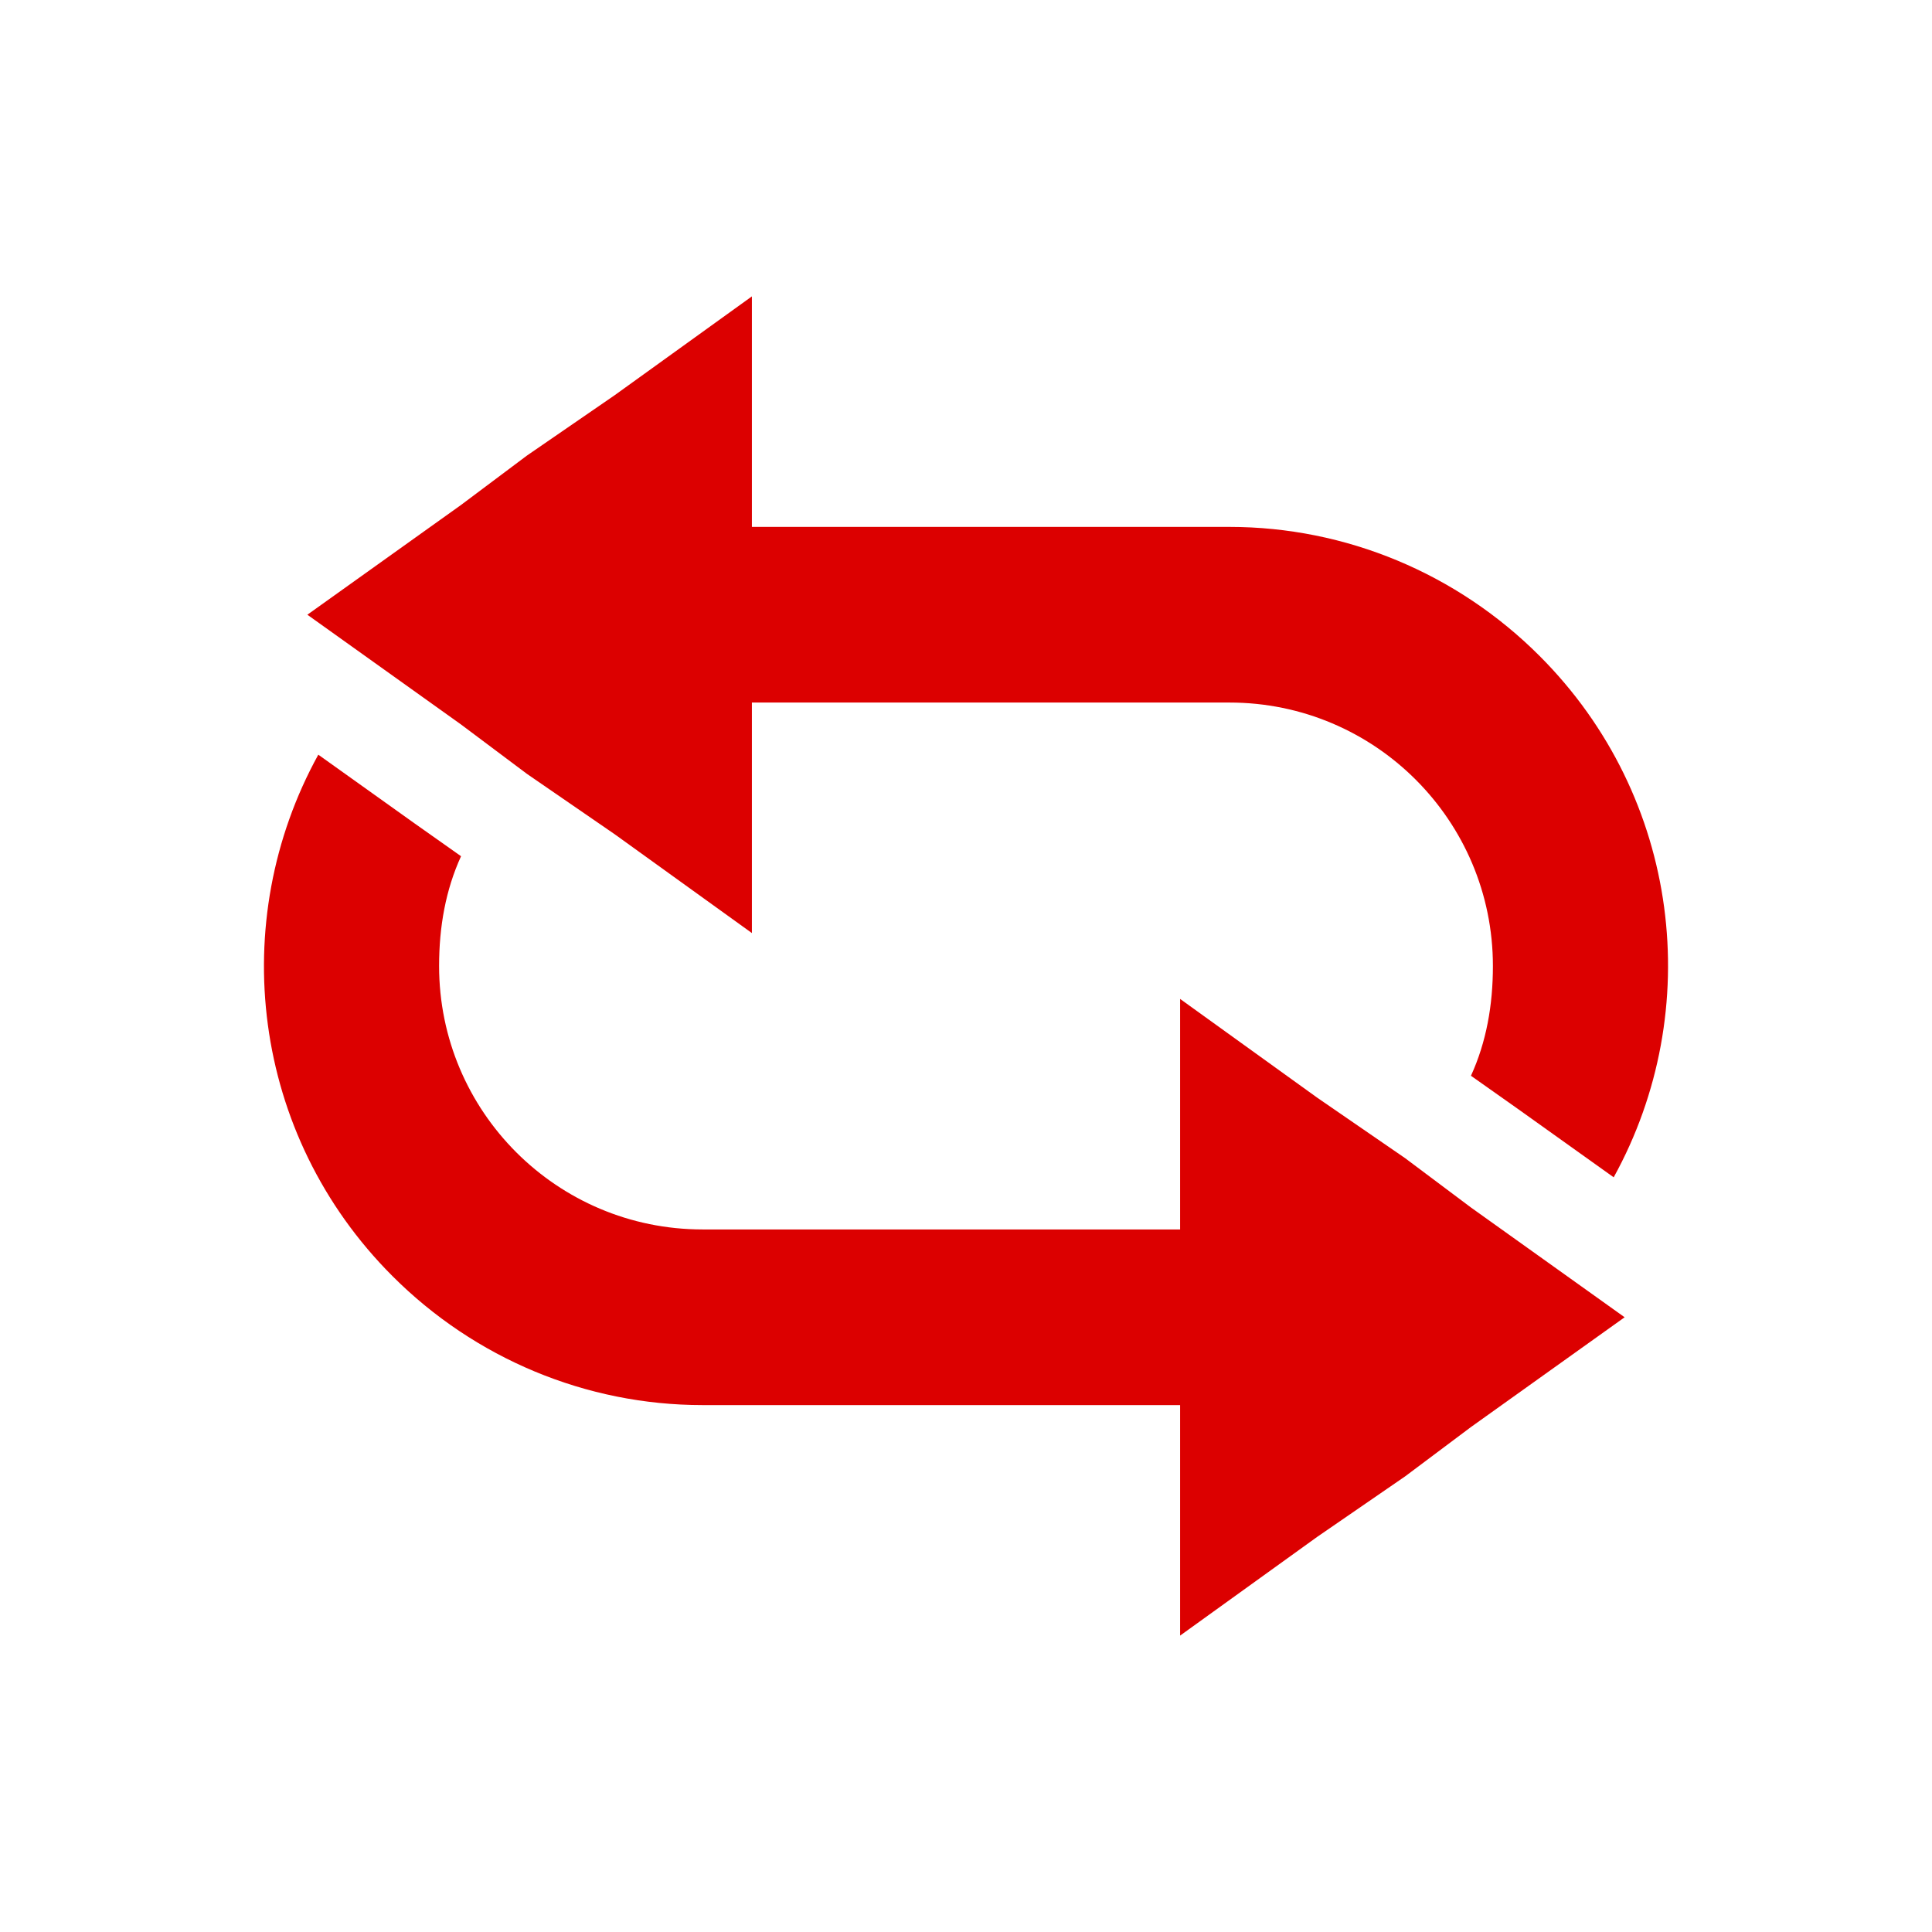
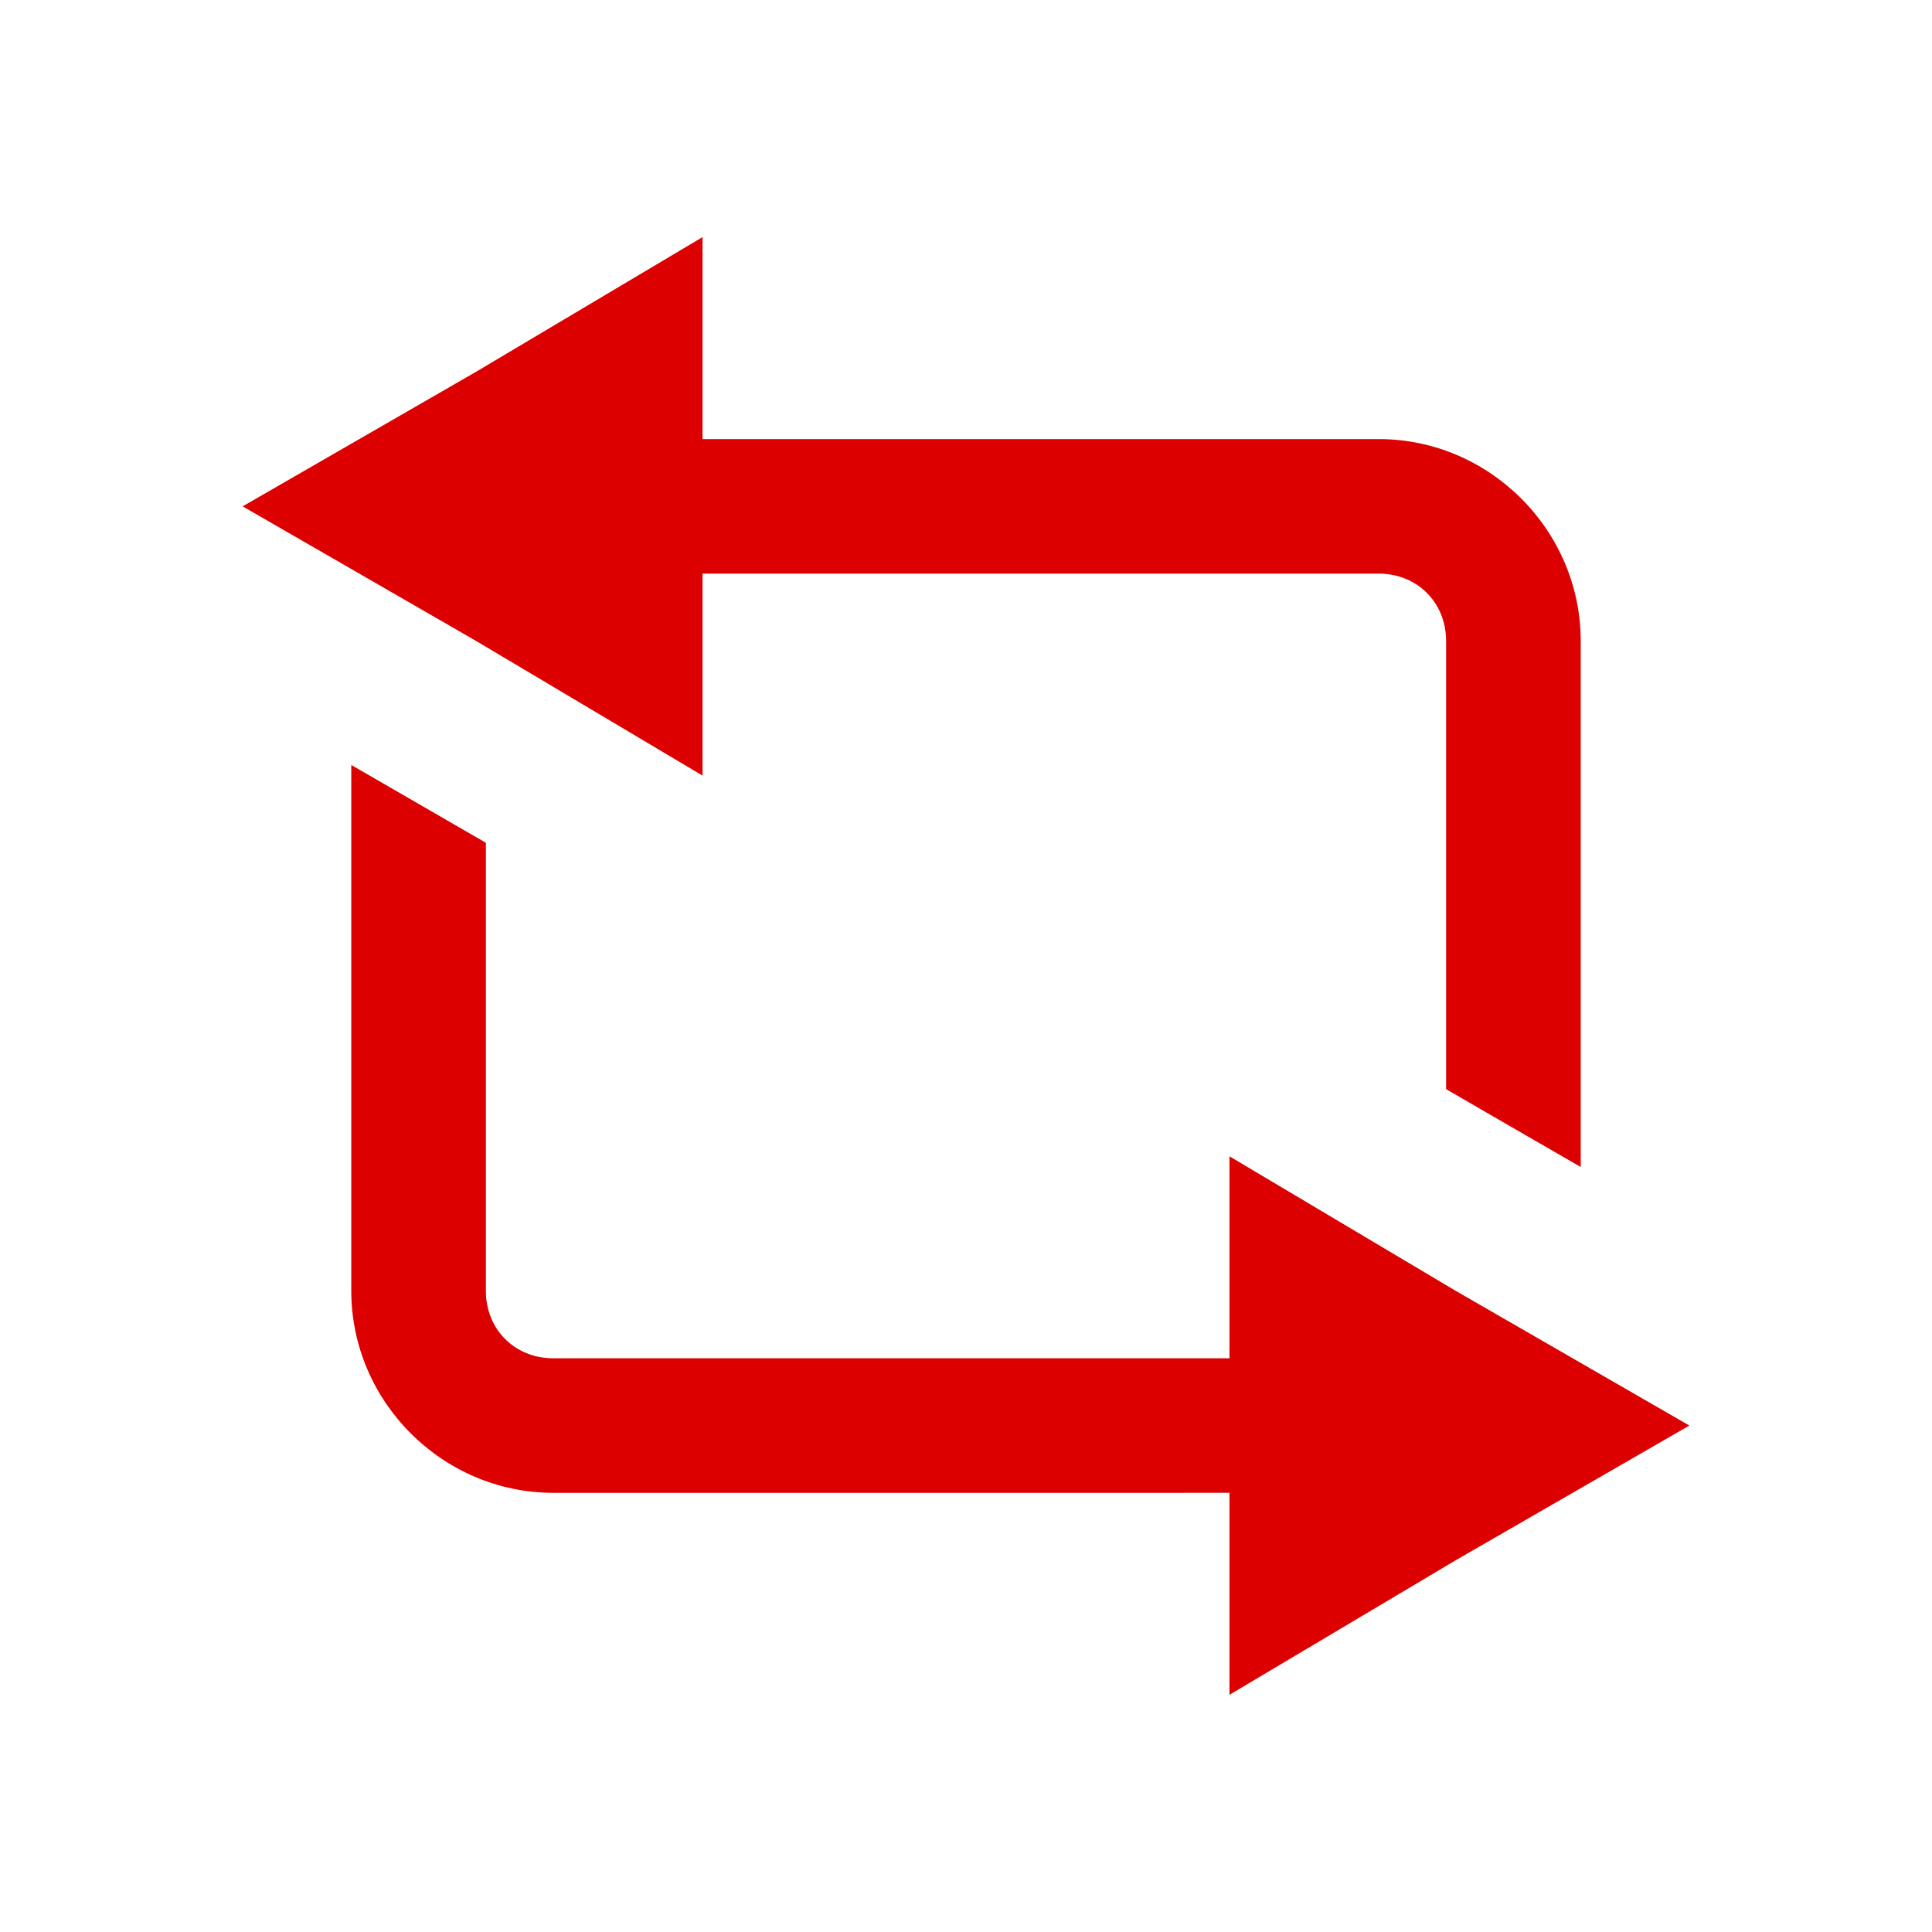
<svg xmlns="http://www.w3.org/2000/svg" width="22" height="22" id="svg2" version="1.1">
  <defs id="defs4" />
  <g id="layer1" transform="translate(0,-1030.362)">
    <g id="g3989" style="fill:#888888;fill-opacity:1">
-       <path id="path3832-5" d="m 3.625,1038.956 1.094,0.781 0.531,0.375 c -0.175,0.383 -0.25,0.802 -0.25,1.25 0,1.657 1.343,3 3,3 l 5.438,0 0,-2.625 1.562,1.125 1,0.688 0.75,0.562 1.75,1.25 -1.75,1.25 -0.75,0.562 -1,0.688 -1.562,1.125 0,-2.625 -5.438,0 c -1.326,0 -2.594,-0.531 -3.531,-1.469 -1.611,-1.611 -1.891,-4.04 -0.844,-5.938 z" style="fill:#dc0000;fill-opacity:1;fill-rule:nonzero;stroke:none" />
-       <path id="path3832-5-7" d="m 18.375,1043.768 -1.094,-0.781 -0.531,-0.375 c 0.175,-0.383 0.25,-0.802 0.25,-1.25 0,-1.657 -1.343,-3 -3,-3 l -5.438,0 0,2.625 -1.562,-1.125 -1,-0.688 -0.75,-0.562 -1.75,-1.25 1.75,-1.25 0.75,-0.562 1,-0.688 1.562,-1.125 0,2.625 5.438,0 c 1.326,0 2.594,0.531 3.531,1.469 1.611,1.611 1.891,4.04 0.844,5.938 z" style="fill:#dc0000;fill-opacity:1;fill-rule:nonzero;stroke:none" />
+       <path style="color:#000000;fill:#dc0000;fill-opacity:1;fill-rule:nonzero;stroke:none;stroke-width:4;marker:none;visibility:visible;display:inline;overflow:visible;enable-background:accumulate" d="m 4,1039.073 1.078,0.623 0.455,0.263 -1.916e-4,5.103 c -1.65e-5,0.438 0.329,0.767 0.767,0.767 L 14,1045.829 l 0,-2.3 2.578,1.533 2.659,1.533 -2.659,1.533 -2.578,1.533 0,-2.3 -7.7,10e-5 c -1.261,0 -2.3,-1.039 -2.3,-2.3 z" id="path2995-3-7" />
+       <path style="font-size:medium;font-style:normal;font-variant:normal;font-weight:normal;font-stretch:normal;text-indent:0;text-align:start;text-decoration:none;line-height:normal;letter-spacing:normal;word-spacing:normal;text-transform:none;direction:ltr;block-progression:tb;writing-mode:lr-tb;text-anchor:start;baseline-shift:baseline;color:#000000;fill:#dc0000;fill-opacity:1;stroke:none;stroke-width:2;marker:none;visibility:visible;display:inline;overflow:visible;enable-background:accumulate;font-family:Sans;-inkscape-font-specification:Sans" d="m 8,1033.062 0,2.3 7.7,0 c 1.261,0 2.3,1.039 2.3,2.3 l 0,5.989 -1.078,-0.623 -0.455,-0.264 0,-5.103 c 0,-0.438 -0.329,-0.767 -0.767,-0.767 l -7.7,0 0,2.3 -2.578,-1.533 -2.659,-1.533 2.659,-1.533 z" id="path3832" />
    </g>
  </g>
</svg>
